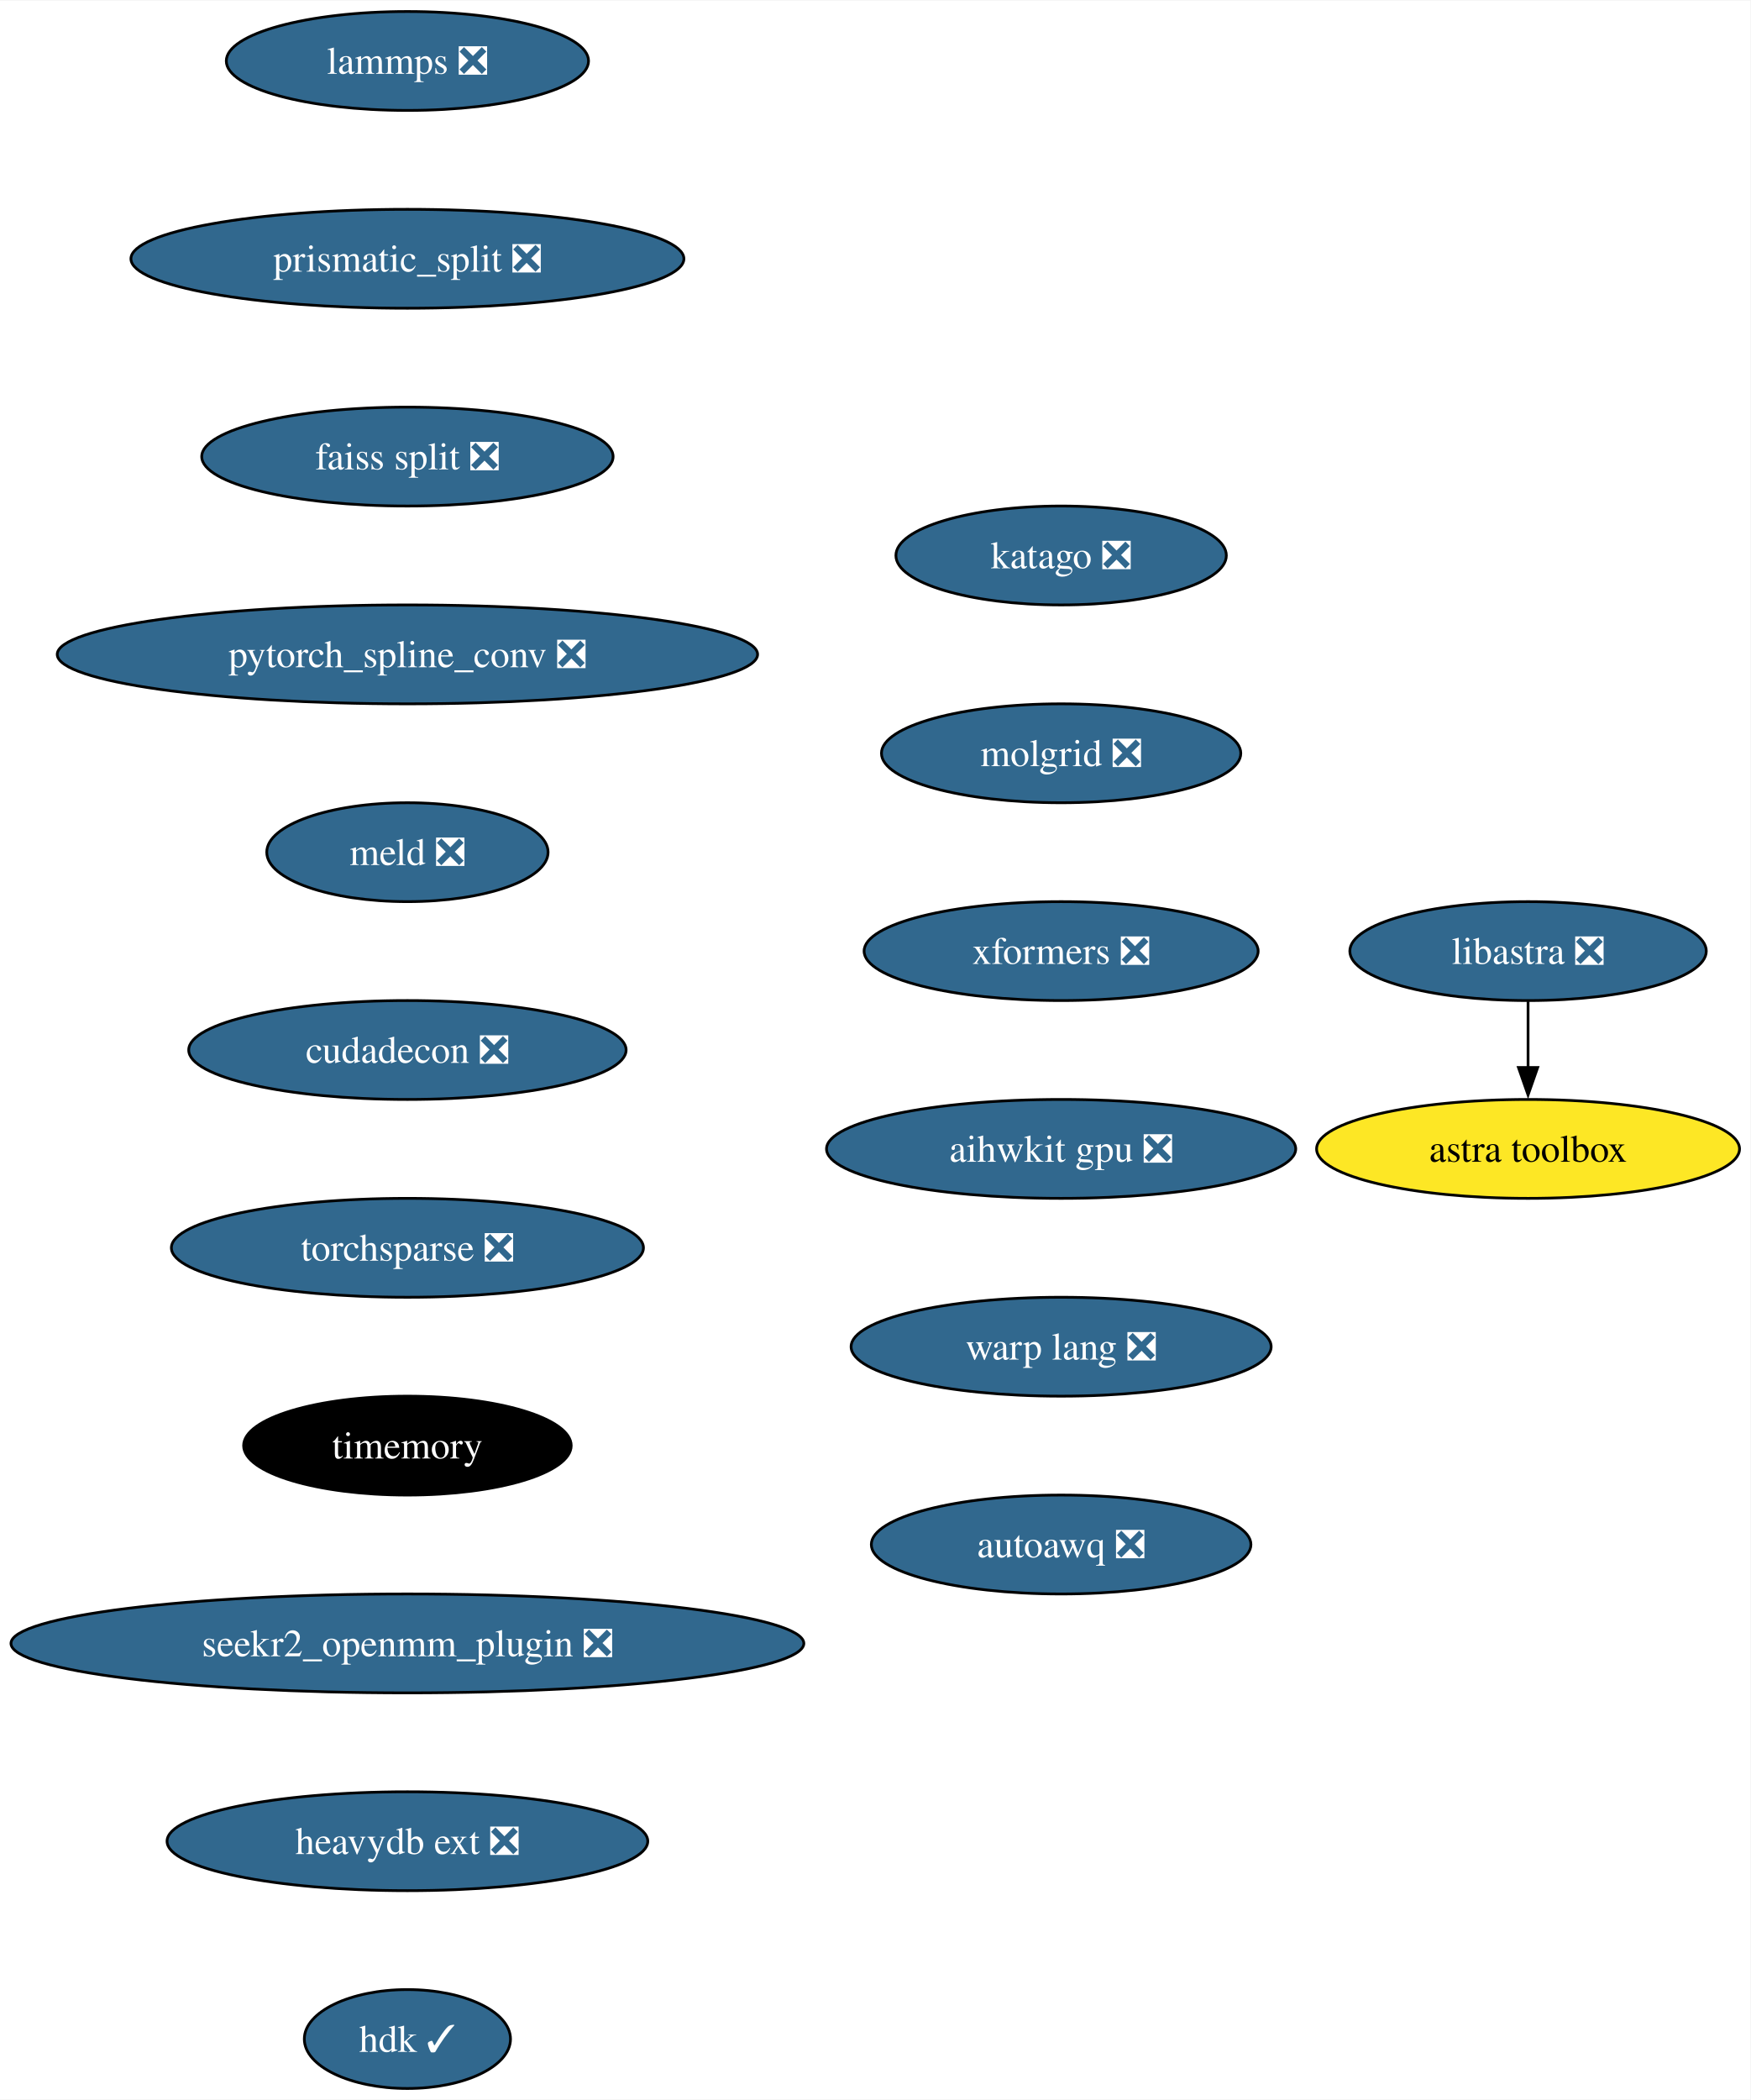
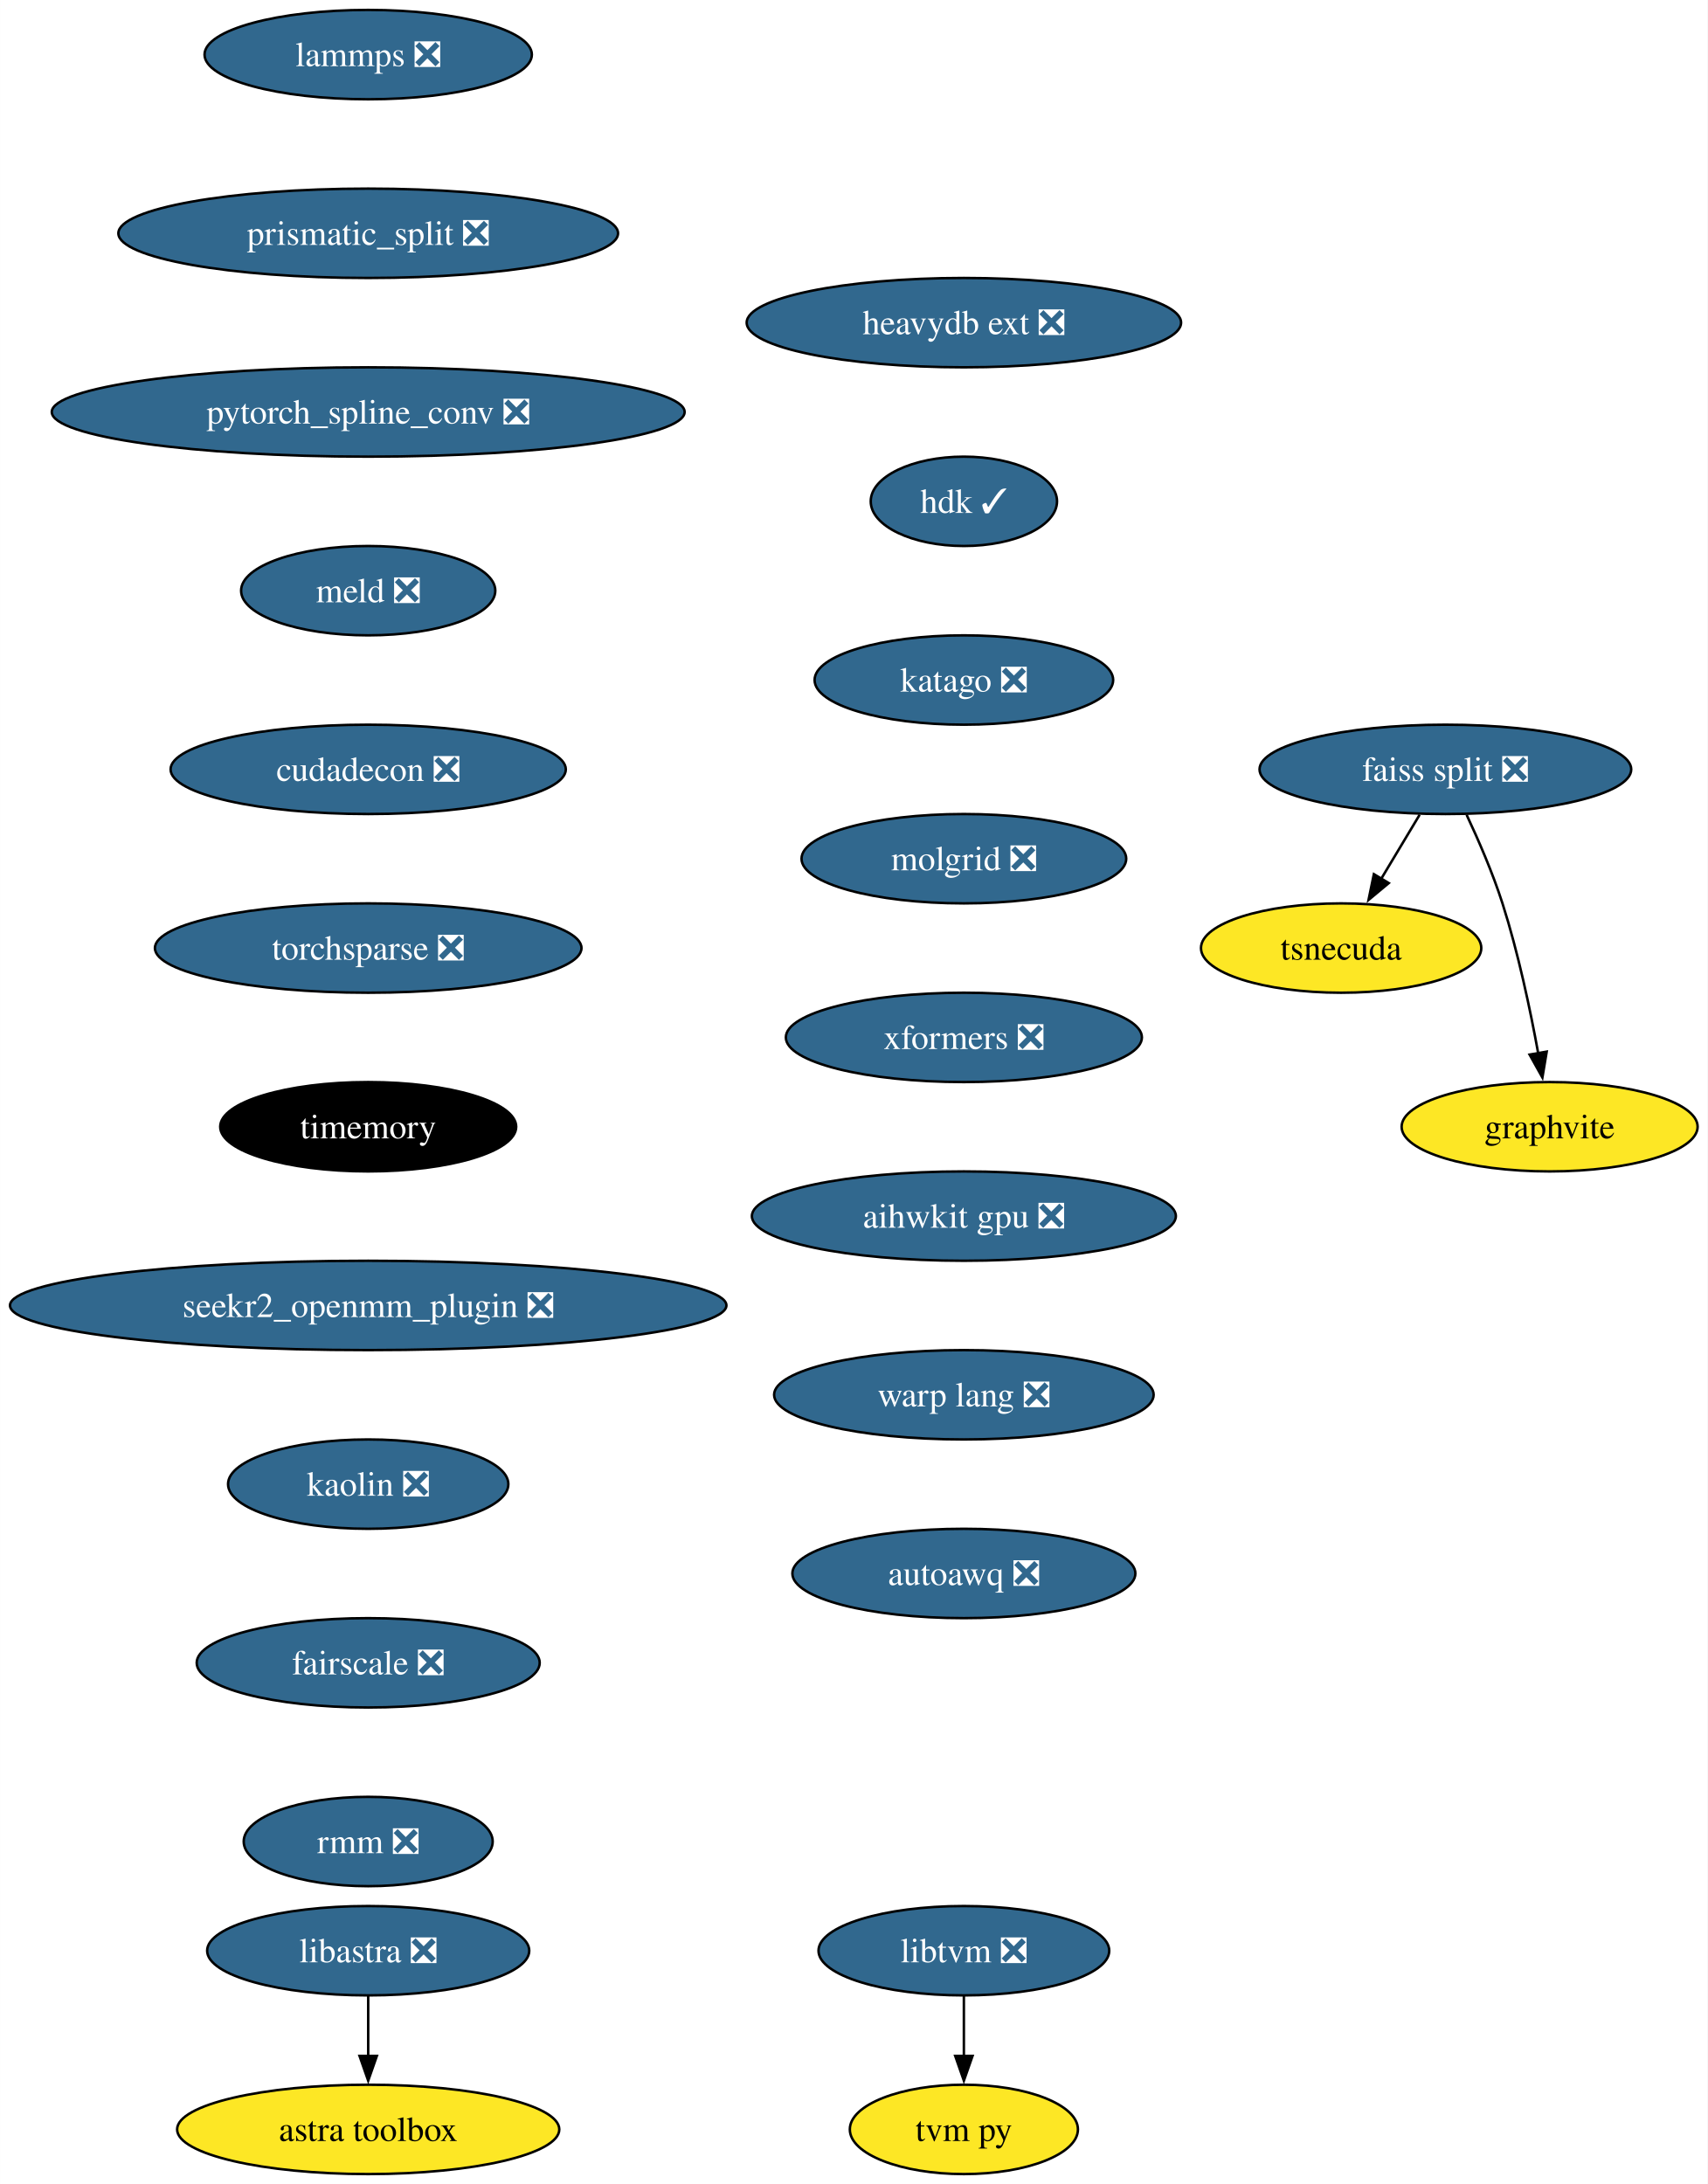
- <svg xmlns="http://www.w3.org/2000/svg" xmlns:xlink="http://www.w3.org/1999/xlink" width="637pt" height="764pt" viewBox="0.00 0.00 637.32 764.00">
-   <g id="graph0" class="graph" transform="scale(1 1) rotate(0) translate(4 760)">
-     <polygon fill="white" stroke="none" points="-4,4 -4,-760 633.32,-760 633.32,4 -4,4" />
+ <svg xmlns="http://www.w3.org/2000/svg" xmlns:xlink="http://www.w3.org/1999/xlink" width="688pt" height="880pt" viewBox="0.00 0.00 687.96 880.00">
+   <g id="graph0" class="graph" transform="scale(1 1) rotate(0) translate(4 876)">
+     <polygon fill="white" stroke="none" points="-4,4 -4,-876 683.96,-876 683.96,4 -4,4" />
    <g id="node1" class="node">
      <g id="a_node1">
        <a xlink:href="https://github.com/conda-forge/lammps-feedstock/pull/188" xlink:title="lammps ❎">
-           <ellipse fill="#31688e" stroke="black" cx="144.33" cy="-738" rx="65.94" ry="18" />
-           <text text-anchor="middle" x="144.33" y="-733.33" font-family="Times,serif" font-size="14.00" fill="white">lammps ❎</text>
+           <ellipse fill="#31688e" stroke="black" cx="144.33" cy="-854" rx="65.94" ry="18" />
+           <text text-anchor="middle" x="144.33" y="-849.33" font-family="Times,serif" font-size="14.00" fill="white">lammps ❎</text>
        </a>
      </g>
    </g>
    <g id="node2" class="node">
      <g id="a_node2">
        <a xlink:href="https://github.com/conda-forge/prismatic_split-feedstock/pull/54" xlink:title="prismatic_split ❎">
-           <ellipse fill="#31688e" stroke="black" cx="144.33" cy="-666" rx="100.66" ry="18" />
-           <text text-anchor="middle" x="144.33" y="-661.33" font-family="Times,serif" font-size="14.00" fill="white">prismatic_split ❎</text>
+           <ellipse fill="#31688e" stroke="black" cx="144.33" cy="-782" rx="100.66" ry="18" />
+           <text text-anchor="middle" x="144.33" y="-777.33" font-family="Times,serif" font-size="14.00" fill="white">prismatic_split ❎</text>
        </a>
      </g>
    </g>
    <g id="node3" class="node">
      <g id="a_node3">
-         <a xlink:href="https://github.com/conda-forge/faiss-split-feedstock/pull/72" xlink:title="faiss split ❎">
-           <ellipse fill="#31688e" stroke="black" cx="144.33" cy="-594" rx="74.88" ry="18" />
-           <text text-anchor="middle" x="144.33" y="-589.33" font-family="Times,serif" font-size="14.00" fill="white">faiss split ❎</text>
+         <a xlink:href="https://github.com/conda-forge/pytorch_spline_conv-feedstock/pull/36" xlink:title="pytorch_spline_conv ❎">
+           <ellipse fill="#31688e" stroke="black" cx="144.33" cy="-710" rx="127.49" ry="18" />
+           <text text-anchor="middle" x="144.33" y="-705.33" font-family="Times,serif" font-size="14.00" fill="white">pytorch_spline_conv ❎</text>
+         </a>
+       </g>
+     </g>
+     <g id="node7" class="node">
+       <g id="a_node7">
+         <a xlink:href="https://github.com/conda-forge/meld-feedstock/pull/23" xlink:title="meld ❎">
+           <ellipse fill="#31688e" stroke="black" cx="144.33" cy="-638" rx="51.21" ry="18" />
+           <text text-anchor="middle" x="144.33" y="-633.33" font-family="Times,serif" font-size="14.00" fill="white">meld ❎</text>
        </a>
      </g>
    </g>
    <g id="node4" class="node">
      <g id="a_node4">
-         <a xlink:href="https://github.com/conda-forge/pytorch_spline_conv-feedstock/pull/36" xlink:title="pytorch_spline_conv ❎">
-           <ellipse fill="#31688e" stroke="black" cx="144.33" cy="-522" rx="127.49" ry="18" />
-           <text text-anchor="middle" x="144.33" y="-517.33" font-family="Times,serif" font-size="14.00" fill="white">pytorch_spline_conv ❎</text>
+         <a xlink:href="https://github.com/conda-forge/faiss-split-feedstock/pull/72" xlink:title="faiss split ❎">
+           <ellipse fill="#31688e" stroke="black" cx="578.33" cy="-566" rx="74.88" ry="18" />
+           <text text-anchor="middle" x="578.33" y="-561.33" font-family="Times,serif" font-size="14.00" fill="white">faiss split ❎</text>
        </a>
      </g>
    </g>
    <g id="node5" class="node">
      <g id="a_node5">
-         <a xlink:href="https://github.com/conda-forge/meld-feedstock/pull/23" xlink:title="meld ❎">
-           <ellipse fill="#31688e" stroke="black" cx="144.33" cy="-450" rx="51.21" ry="18" />
-           <text text-anchor="middle" x="144.33" y="-445.32" font-family="Times,serif" font-size="14.00" fill="white">meld ❎</text>
-         </a>
-       </g>
+         <a xlink:href="https://github.com/conda-forge/tsnecuda-feedstock" xlink:title="tsnecuda">
+           <ellipse fill="#fde725" stroke="black" cx="536.33" cy="-494" rx="56.47" ry="18" />
+           <text text-anchor="middle" x="536.33" y="-489.32" font-family="Times,serif" font-size="14.00">tsnecuda</text>
+         </a>
+       </g>
+     </g>
+     <g id="edge3" class="edge">
+       <path fill="none" stroke="black" d="M567.95,-547.7C563.27,-539.9 557.64,-530.51 552.43,-521.83" />
+       <polygon fill="black" stroke="black" points="555.52,-520.18 547.37,-513.4 549.52,-523.78 555.52,-520.18" />
    </g>
    <g id="node6" class="node">
      <g id="a_node6">
+         <a xlink:href="https://github.com/conda-forge/graphvite-feedstock" xlink:title="graphvite">
+           <ellipse fill="#fde725" stroke="black" cx="620.33" cy="-422" rx="59.63" ry="18" />
+           <text text-anchor="middle" x="620.33" y="-417.32" font-family="Times,serif" font-size="14.00">graphvite</text>
+         </a>
+       </g>
+     </g>
+     <g id="edge4" class="edge">
+       <path fill="none" stroke="black" d="M586.89,-547.67C591.67,-537.48 597.42,-524.23 601.33,-512 607.67,-492.19 612.52,-469.23 615.73,-451.59" />
+       <polygon fill="black" stroke="black" points="619.16,-452.27 617.42,-441.82 612.26,-451.07 619.16,-452.27" />
+     </g>
+     <g id="node10" class="node">
+       <g id="a_node10">
        <a xlink:href="https://github.com/conda-forge/cudadecon-feedstock/pull/27" xlink:title="cudadecon ❎">
-           <ellipse fill="#31688e" stroke="black" cx="144.33" cy="-378" rx="79.62" ry="18" />
-           <text text-anchor="middle" x="144.33" y="-373.32" font-family="Times,serif" font-size="14.00" fill="white">cudadecon ❎</text>
-         </a>
-       </g>
-     </g>
-     <g id="node7" class="node">
-       <g id="a_node7">
-         <a xlink:href="https://github.com/conda-forge/torchsparse-feedstock/pull/30" xlink:title="torchsparse ❎">
-           <ellipse fill="#31688e" stroke="black" cx="144.33" cy="-306" rx="85.93" ry="18" />
-           <text text-anchor="middle" x="144.33" y="-301.32" font-family="Times,serif" font-size="14.00" fill="white">torchsparse ❎</text>
+           <ellipse fill="#31688e" stroke="black" cx="144.33" cy="-566" rx="79.62" ry="18" />
+           <text text-anchor="middle" x="144.33" y="-561.33" font-family="Times,serif" font-size="14.00" fill="white">cudadecon ❎</text>
        </a>
      </g>
    </g>
    <g id="node8" class="node">
      <g id="a_node8">
-         <a xlink:href="https://github.com/conda-forge/timemory-feedstock" xlink:title="timemory">
-           <ellipse fill="#000000" stroke="black" cx="144.33" cy="-234" rx="59.63" ry="18" />
-           <text text-anchor="middle" x="144.33" y="-229.32" font-family="Times,serif" font-size="14.00" fill="white">timemory</text>
-         </a>
-       </g>
+         <a xlink:href="https://github.com/conda-forge/libtvm-feedstock/pull/40" xlink:title="libtvm ❎">
+           <ellipse fill="#31688e" stroke="black" cx="384.33" cy="-90" rx="58.57" ry="18" />
+           <text text-anchor="middle" x="384.33" y="-85.33" font-family="Times,serif" font-size="14.00" fill="white">libtvm ❎</text>
+         </a>
+       </g>
+     </g>
+     <g id="node9" class="node">
+       <g id="a_node9">
+         <a xlink:href="https://github.com/conda-forge/tvm-py-feedstock" xlink:title="tvm py">
+           <ellipse fill="#fde725" stroke="black" cx="384.33" cy="-18" rx="45.95" ry="18" />
+           <text text-anchor="middle" x="384.33" y="-13.32" font-family="Times,serif" font-size="14.00">tvm py</text>
+         </a>
+       </g>
+     </g>
+     <g id="edge6" class="edge">
+       <path fill="none" stroke="black" d="M384.33,-71.7C384.33,-64.41 384.33,-55.73 384.33,-47.54" />
+       <polygon fill="black" stroke="black" points="387.83,-47.62 384.33,-37.62 380.83,-47.62 387.83,-47.62" />
    </g>
    <g id="node11" class="node">
      <g id="a_node11">
-         <a xlink:href="https://github.com/conda-forge/seekr2_openmm_plugin-feedstock/pull/17" xlink:title="seekr2_openmm_plugin ❎">
-           <ellipse fill="#31688e" stroke="black" cx="144.33" cy="-162" rx="144.33" ry="18" />
-           <text text-anchor="middle" x="144.33" y="-157.32" font-family="Times,serif" font-size="14.00" fill="white">seekr2_openmm_plugin ❎</text>
-         </a>
-       </g>
-     </g>
-     <g id="node9" class="node">
-       <g id="a_node9">
-         <a xlink:href="https://github.com/conda-forge/libastra-feedstock/pull/24" xlink:title="libastra ❎">
-           <ellipse fill="#31688e" stroke="black" cx="552.33" cy="-414" rx="64.89" ry="18" />
-           <text text-anchor="middle" x="552.33" y="-409.32" font-family="Times,serif" font-size="14.00" fill="white">libastra ❎</text>
-         </a>
-       </g>
-     </g>
-     <g id="node10" class="node">
-       <g id="a_node10">
-         <a xlink:href="https://github.com/conda-forge/astra-toolbox-feedstock" xlink:title="astra toolbox">
-           <ellipse fill="#fde725" stroke="black" cx="552.33" cy="-342" rx="76.99" ry="18" />
-           <text text-anchor="middle" x="552.33" y="-337.32" font-family="Times,serif" font-size="14.00">astra toolbox</text>
-         </a>
-       </g>
-     </g>
-     <g id="edge8" class="edge">
-       <path fill="none" stroke="black" d="M552.33,-395.7C552.33,-388.41 552.33,-379.73 552.33,-371.54" />
-       <polygon fill="black" stroke="black" points="555.83,-371.62 552.33,-361.62 548.83,-371.62 555.83,-371.62" />
+         <a xlink:href="https://github.com/conda-forge/torchsparse-feedstock/pull/30" xlink:title="torchsparse ❎">
+           <ellipse fill="#31688e" stroke="black" cx="144.33" cy="-494" rx="85.93" ry="18" />
+           <text text-anchor="middle" x="144.33" y="-489.32" font-family="Times,serif" font-size="14.00" fill="white">torchsparse ❎</text>
+         </a>
+       </g>
    </g>
    <g id="node12" class="node">
      <g id="a_node12">
-         <a xlink:href="https://github.com/conda-forge/heavydb-ext-feedstock/pull/65" xlink:title="heavydb ext ❎">
-           <ellipse fill="#31688e" stroke="black" cx="144.33" cy="-90" rx="87.51" ry="18" />
-           <text text-anchor="middle" x="144.33" y="-85.33" font-family="Times,serif" font-size="14.00" fill="white">heavydb ext ❎</text>
+         <a xlink:href="https://github.com/conda-forge/timemory-feedstock" xlink:title="timemory">
+           <ellipse fill="#000000" stroke="black" cx="144.33" cy="-422" rx="59.63" ry="18" />
+           <text text-anchor="middle" x="144.33" y="-417.32" font-family="Times,serif" font-size="14.00" fill="white">timemory</text>
+         </a>
+       </g>
+     </g>
+     <g id="node15" class="node">
+       <g id="a_node15">
+         <a xlink:href="https://github.com/conda-forge/seekr2_openmm_plugin-feedstock/pull/17" xlink:title="seekr2_openmm_plugin ❎">
+           <ellipse fill="#31688e" stroke="black" cx="144.33" cy="-350" rx="144.33" ry="18" />
+           <text text-anchor="middle" x="144.33" y="-345.32" font-family="Times,serif" font-size="14.00" fill="white">seekr2_openmm_plugin ❎</text>
        </a>
      </g>
    </g>
    <g id="node13" class="node">
      <g id="a_node13">
-         <a xlink:href="https://github.com/conda-forge/hdk-feedstock/pull/56" xlink:title="hdk ✓">
-           <ellipse fill="#31688e" stroke="black" cx="144.33" cy="-18" rx="37.53" ry="18" />
-           <text text-anchor="middle" x="144.33" y="-13.32" font-family="Times,serif" font-size="14.00" fill="white">hdk ✓</text>
+         <a xlink:href="https://github.com/conda-forge/libastra-feedstock/pull/24" xlink:title="libastra ❎">
+           <ellipse fill="#31688e" stroke="black" cx="144.33" cy="-90" rx="64.89" ry="18" />
+           <text text-anchor="middle" x="144.33" y="-85.33" font-family="Times,serif" font-size="14.00" fill="white">libastra ❎</text>
        </a>
      </g>
    </g>
    <g id="node14" class="node">
      <g id="a_node14">
-         <a xlink:href="https://github.com/conda-forge/katago-feedstock/pull/9" xlink:title="katago ❎">
-           <ellipse fill="#31688e" stroke="black" cx="382.33" cy="-558" rx="60.15" ry="18" />
-           <text text-anchor="middle" x="382.33" y="-553.33" font-family="Times,serif" font-size="14.00" fill="white">katago ❎</text>
-         </a>
-       </g>
-     </g>
-     <g id="node15" class="node">
-       <g id="a_node15">
-         <a xlink:href="https://github.com/conda-forge/molgrid-feedstock/pull/9" xlink:title="molgrid ❎">
-           <ellipse fill="#31688e" stroke="black" cx="382.33" cy="-486" rx="65.41" ry="18" />
-           <text text-anchor="middle" x="382.33" y="-481.32" font-family="Times,serif" font-size="14.00" fill="white">molgrid ❎</text>
-         </a>
-       </g>
+         <a xlink:href="https://github.com/conda-forge/astra-toolbox-feedstock" xlink:title="astra toolbox">
+           <ellipse fill="#fde725" stroke="black" cx="144.33" cy="-18" rx="76.99" ry="18" />
+           <text text-anchor="middle" x="144.33" y="-13.32" font-family="Times,serif" font-size="14.00">astra toolbox</text>
+         </a>
+       </g>
+     </g>
+     <g id="edge10" class="edge">
+       <path fill="none" stroke="black" d="M144.33,-71.7C144.33,-64.41 144.33,-55.73 144.33,-47.54" />
+       <polygon fill="black" stroke="black" points="147.83,-47.62 144.33,-37.62 140.83,-47.62 147.83,-47.62" />
    </g>
    <g id="node16" class="node">
      <g id="a_node16">
-         <a xlink:href="https://github.com/conda-forge/xformers-feedstock/pull/21" xlink:title="xformers ❎">
-           <ellipse fill="#31688e" stroke="black" cx="382.33" cy="-414" rx="71.73" ry="18" />
-           <text text-anchor="middle" x="382.33" y="-409.32" font-family="Times,serif" font-size="14.00" fill="white">xformers ❎</text>
+         <a xlink:href="https://github.com/conda-forge/kaolin-feedstock/pull/21" xlink:title="kaolin ❎">
+           <ellipse fill="#31688e" stroke="black" cx="144.33" cy="-278" rx="56.47" ry="18" />
+           <text text-anchor="middle" x="144.33" y="-273.32" font-family="Times,serif" font-size="14.00" fill="white">kaolin ❎</text>
        </a>
      </g>
    </g>
    <g id="node17" class="node">
      <g id="a_node17">
-         <a xlink:href="https://github.com/conda-forge/aihwkit-gpu-feedstock/pull/9" xlink:title="aihwkit gpu ❎">
-           <ellipse fill="#31688e" stroke="black" cx="382.33" cy="-342" rx="85.41" ry="18" />
-           <text text-anchor="middle" x="382.33" y="-337.32" font-family="Times,serif" font-size="14.00" fill="white">aihwkit gpu ❎</text>
+         <a xlink:href="https://github.com/conda-forge/fairscale-feedstock/pull/32" xlink:title="fairscale ❎">
+           <ellipse fill="#31688e" stroke="black" cx="144.33" cy="-206" rx="69.1" ry="18" />
+           <text text-anchor="middle" x="144.33" y="-201.33" font-family="Times,serif" font-size="14.00" fill="white">fairscale ❎</text>
        </a>
      </g>
    </g>
    <g id="node18" class="node">
      <g id="a_node18">
-         <a xlink:href="https://github.com/conda-forge/warp-lang-feedstock/pull/13" xlink:title="warp lang ❎">
-           <ellipse fill="#31688e" stroke="black" cx="382.33" cy="-270" rx="76.46" ry="18" />
-           <text text-anchor="middle" x="382.33" y="-265.32" font-family="Times,serif" font-size="14.00" fill="white">warp lang ❎</text>
+         <a xlink:href="https://github.com/conda-forge/rmm-feedstock/pull/29" xlink:title="rmm ❎">
+           <ellipse fill="#31688e" stroke="black" cx="144.33" cy="-134" rx="50.16" ry="18" />
+           <text text-anchor="middle" x="144.33" y="-129.32" font-family="Times,serif" font-size="14.00" fill="white">rmm ❎</text>
        </a>
      </g>
    </g>
    <g id="node19" class="node">
      <g id="a_node19">
+         <a xlink:href="https://github.com/conda-forge/heavydb-ext-feedstock/pull/65" xlink:title="heavydb ext ❎">
+           <ellipse fill="#31688e" stroke="black" cx="384.33" cy="-746" rx="87.51" ry="18" />
+           <text text-anchor="middle" x="384.33" y="-741.33" font-family="Times,serif" font-size="14.00" fill="white">heavydb ext ❎</text>
+         </a>
+       </g>
+     </g>
+     <g id="node20" class="node">
+       <g id="a_node20">
+         <a xlink:href="https://github.com/conda-forge/hdk-feedstock/pull/56" xlink:title="hdk ✓">
+           <ellipse fill="#31688e" stroke="black" cx="384.33" cy="-674" rx="37.53" ry="18" />
+           <text text-anchor="middle" x="384.33" y="-669.33" font-family="Times,serif" font-size="14.00" fill="white">hdk ✓</text>
+         </a>
+       </g>
+     </g>
+     <g id="node21" class="node">
+       <g id="a_node21">
+         <a xlink:href="https://github.com/conda-forge/katago-feedstock/pull/9" xlink:title="katago ❎">
+           <ellipse fill="#31688e" stroke="black" cx="384.33" cy="-602" rx="60.15" ry="18" />
+           <text text-anchor="middle" x="384.33" y="-597.33" font-family="Times,serif" font-size="14.00" fill="white">katago ❎</text>
+         </a>
+       </g>
+     </g>
+     <g id="node22" class="node">
+       <g id="a_node22">
+         <a xlink:href="https://github.com/conda-forge/molgrid-feedstock/pull/9" xlink:title="molgrid ❎">
+           <ellipse fill="#31688e" stroke="black" cx="384.33" cy="-530" rx="65.41" ry="18" />
+           <text text-anchor="middle" x="384.33" y="-525.33" font-family="Times,serif" font-size="14.00" fill="white">molgrid ❎</text>
+         </a>
+       </g>
+     </g>
+     <g id="node23" class="node">
+       <g id="a_node23">
+         <a xlink:href="https://github.com/conda-forge/xformers-feedstock/pull/21" xlink:title="xformers ❎">
+           <ellipse fill="#31688e" stroke="black" cx="384.33" cy="-458" rx="71.73" ry="18" />
+           <text text-anchor="middle" x="384.33" y="-453.32" font-family="Times,serif" font-size="14.00" fill="white">xformers ❎</text>
+         </a>
+       </g>
+     </g>
+     <g id="node24" class="node">
+       <g id="a_node24">
+         <a xlink:href="https://github.com/conda-forge/aihwkit-gpu-feedstock/pull/9" xlink:title="aihwkit gpu ❎">
+           <ellipse fill="#31688e" stroke="black" cx="384.33" cy="-386" rx="85.41" ry="18" />
+           <text text-anchor="middle" x="384.33" y="-381.32" font-family="Times,serif" font-size="14.00" fill="white">aihwkit gpu ❎</text>
+         </a>
+       </g>
+     </g>
+     <g id="node25" class="node">
+       <g id="a_node25">
+         <a xlink:href="https://github.com/conda-forge/warp-lang-feedstock/pull/13" xlink:title="warp lang ❎">
+           <ellipse fill="#31688e" stroke="black" cx="384.33" cy="-314" rx="76.46" ry="18" />
+           <text text-anchor="middle" x="384.33" y="-309.32" font-family="Times,serif" font-size="14.00" fill="white">warp lang ❎</text>
+         </a>
+       </g>
+     </g>
+     <g id="node26" class="node">
+       <g id="a_node26">
        <a xlink:href="https://github.com/conda-forge/autoawq-feedstock/pull/2" xlink:title="autoawq ❎">
-           <ellipse fill="#31688e" stroke="black" cx="382.33" cy="-198" rx="69.1" ry="18" />
-           <text text-anchor="middle" x="382.33" y="-193.32" font-family="Times,serif" font-size="14.00" fill="white">autoawq ❎</text>
+           <ellipse fill="#31688e" stroke="black" cx="384.33" cy="-242" rx="69.1" ry="18" />
+           <text text-anchor="middle" x="384.33" y="-237.32" font-family="Times,serif" font-size="14.00" fill="white">autoawq ❎</text>
        </a>
      </g>
    </g>
  </g>
</svg>
